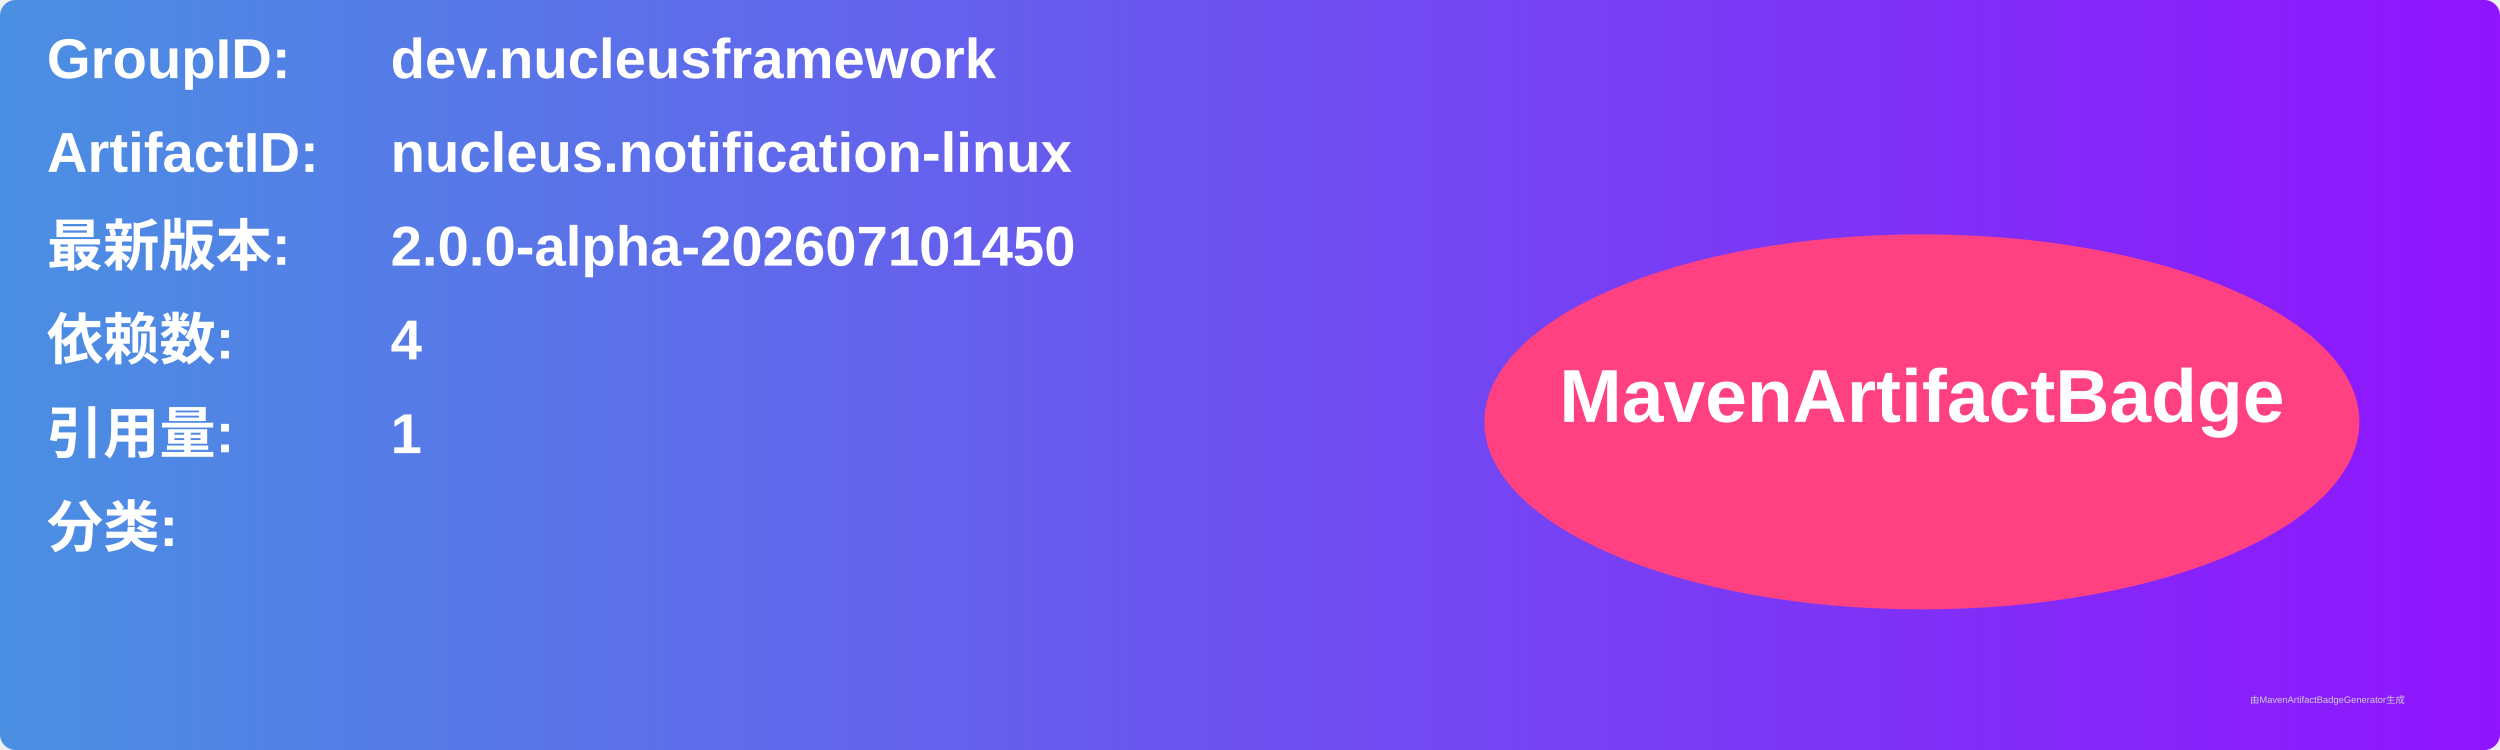
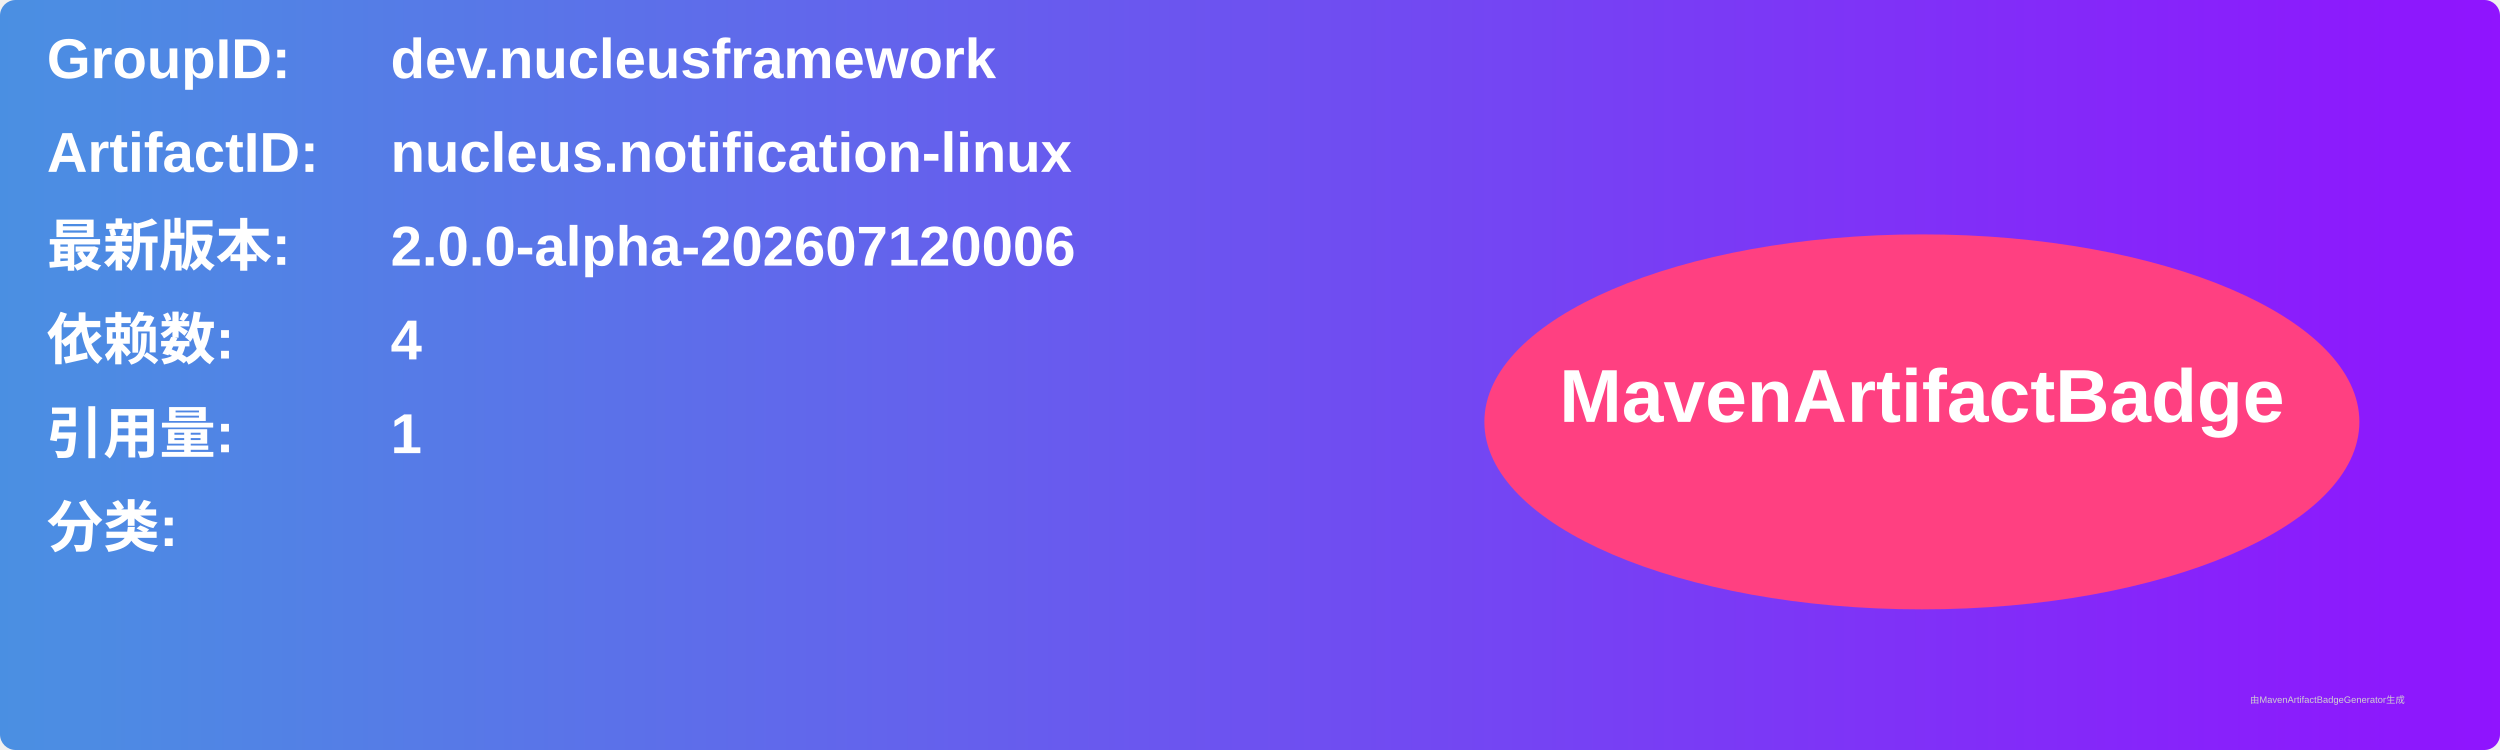
<svg xmlns="http://www.w3.org/2000/svg" width="800" height="240" viewBox="0 0 800 240">
  <linearGradient id="grad" x1="0%" y1="0%" x2="100%" y2="0%">
    <stop offset="0%" stop-color="#4a90e2" />
    <stop offset="100%" stop-color="#9013fe" />
  </linearGradient>
  <rect width="100%" height="100%" rx="5" ry="5" fill="url(#grad)" />
  <g transform="translate(15, 15)">
    <text x="0" y="10" font-family="Arial" font-size="18" fill="white" font-weight="bold" width="260">GroupID:</text>
    <text x="110" y="10" font-family="Arial" font-size="18" fill="white" font-weight="bold" width="460">dev.nucleusframework</text>
    <text x="0" y="40" font-family="Arial" font-size="18" fill="white" font-weight="bold" width="260">ArtifactID:</text>
    <text x="110" y="40" font-family="Arial" font-size="18" fill="white" font-weight="bold" width="460">nucleus.notification-linux</text>
    <text x="0" y="70" font-family="Arial" font-size="18" fill="white" font-weight="bold">最新版本:</text>
    <text x="110" y="70" font-family="Arial" font-size="18" fill="white" font-weight="bold">
-       <tspan font-weight="bold">2.0.0-alpha-202607101450</tspan>
+       <tspan font-weight="bold">2.0.0-alpha-202607120006</tspan>
    </text>
    <text x="0" y="100" font-family="Arial" font-size="18" fill="white" font-weight="bold">依赖数: </text>
    <text x="110" y="100" font-family="Arial" font-size="18" fill="white">
      <tspan font-weight="bold">4</tspan>
    </text>
    <text x="0" y="130" font-family="Arial" font-size="18" fill="white" font-weight="bold">引用量: </text>
    <text x="110" y="130" font-family="Arial" font-size="18" fill="white">
      <tspan font-weight="bold">1</tspan>
    </text>
    <text x="0" y="160" font-family="Arial" font-size="18" fill="white" font-weight="bold">分类:</text>
    <text x="10" y="190" font-family="Arial" font-size="10" fill="white">
      <tspan font-weight="bold" />
    </text>
    <ellipse cx="600" cy="120" rx="140" ry="60" fill="#ff4081" />
    <text x="600" y="120" text-anchor="middle" font-family="Arial" font-size="24" fill="white" font-weight="bold">MavenArtifactBadge</text>
  </g>
  <text x="720" y="225" font-family="Arial" font-size="3" fill="#d0d0d0">由MavenArtifactBadgeGenerator生成</text>
</svg>
